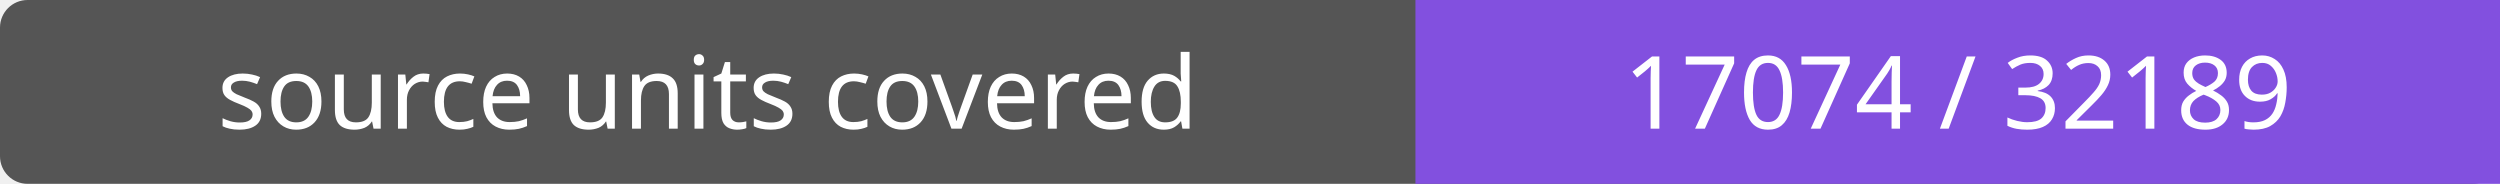
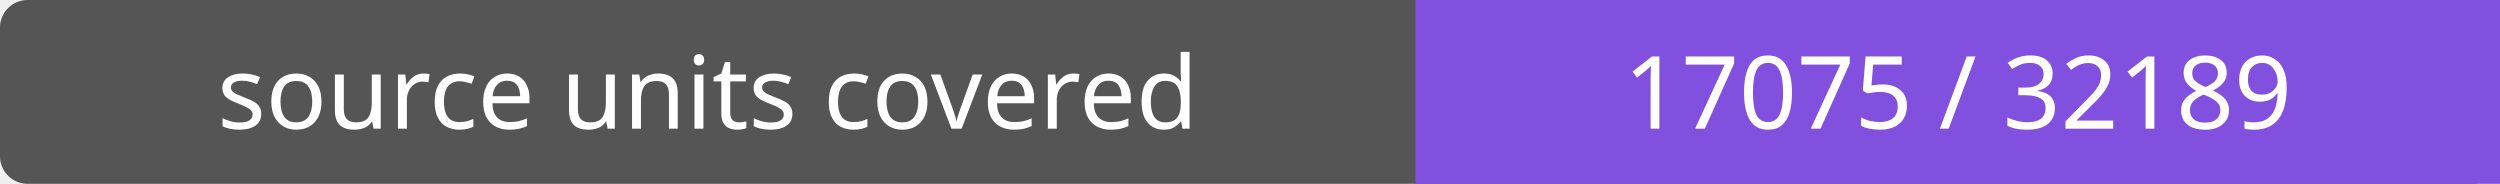
- <svg xmlns="http://www.w3.org/2000/svg" width="272" height="20" role="img" aria-label="source units covered: 17074 / 32189">
+ <svg xmlns="http://www.w3.org/2000/svg" width="272" height="20" role="img" aria-label="source units covered: 17075 / 32189">
  <rect width="272" height="20" rx="3" fill="#555" />
  <path fill="#8250df" d="M154 0h118v20H154z" />
  <g fill="#fff" text-anchor="middle" font-family="Verdana,sans-serif" font-size="11">
    <text x="77.0" y="14">source units covered</text>
-     <text x="213.0" y="14">17074 / 32189</text>
+     <text x="213.0" y="14">17075 / 32189</text>
  </g>
</svg>
